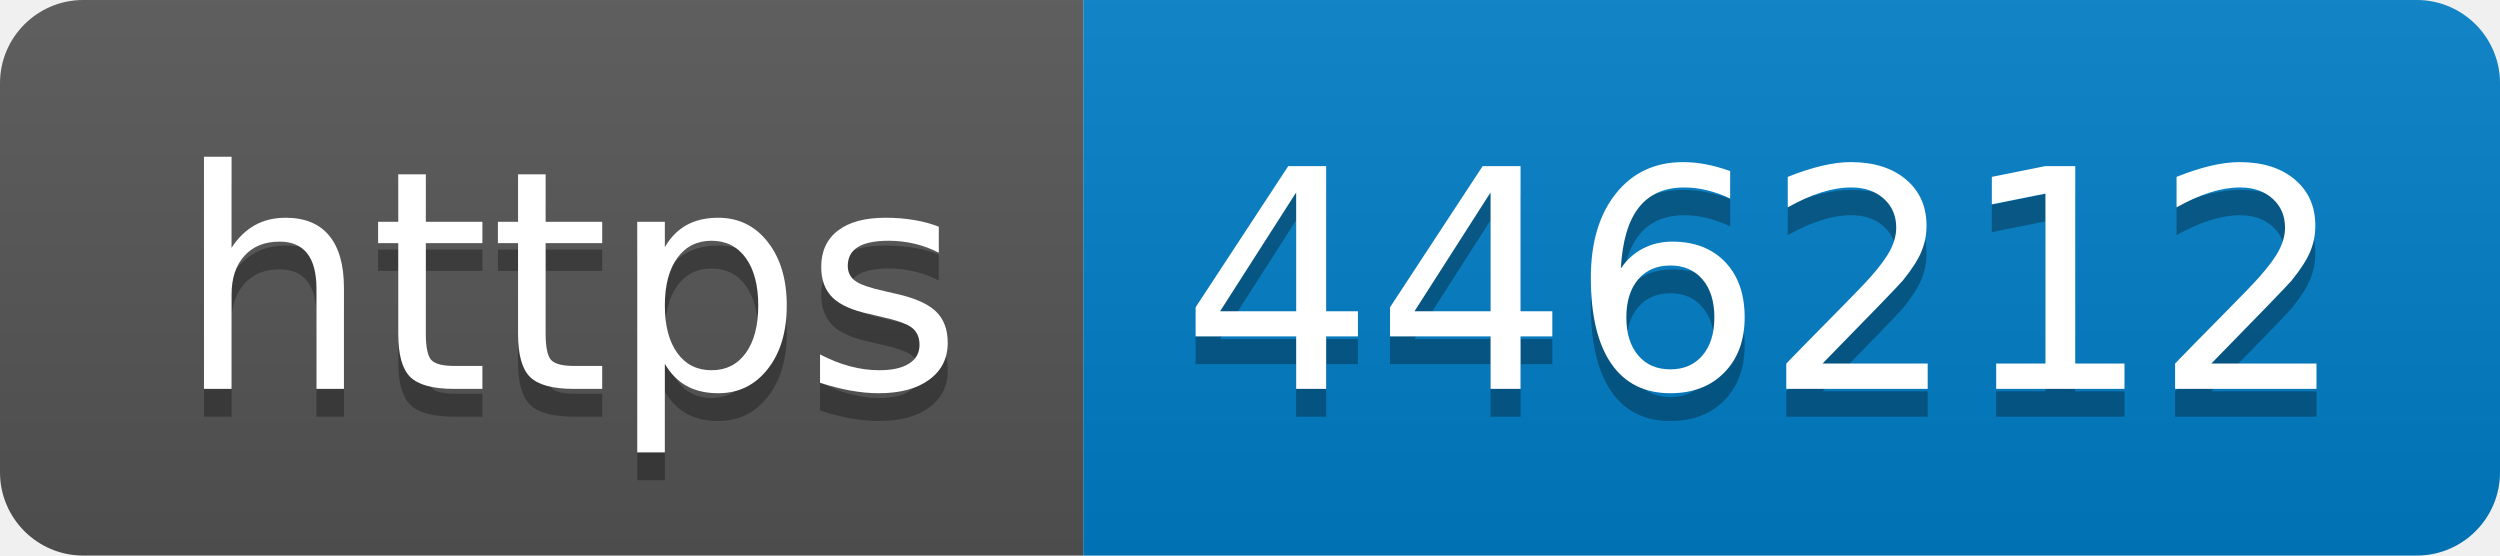
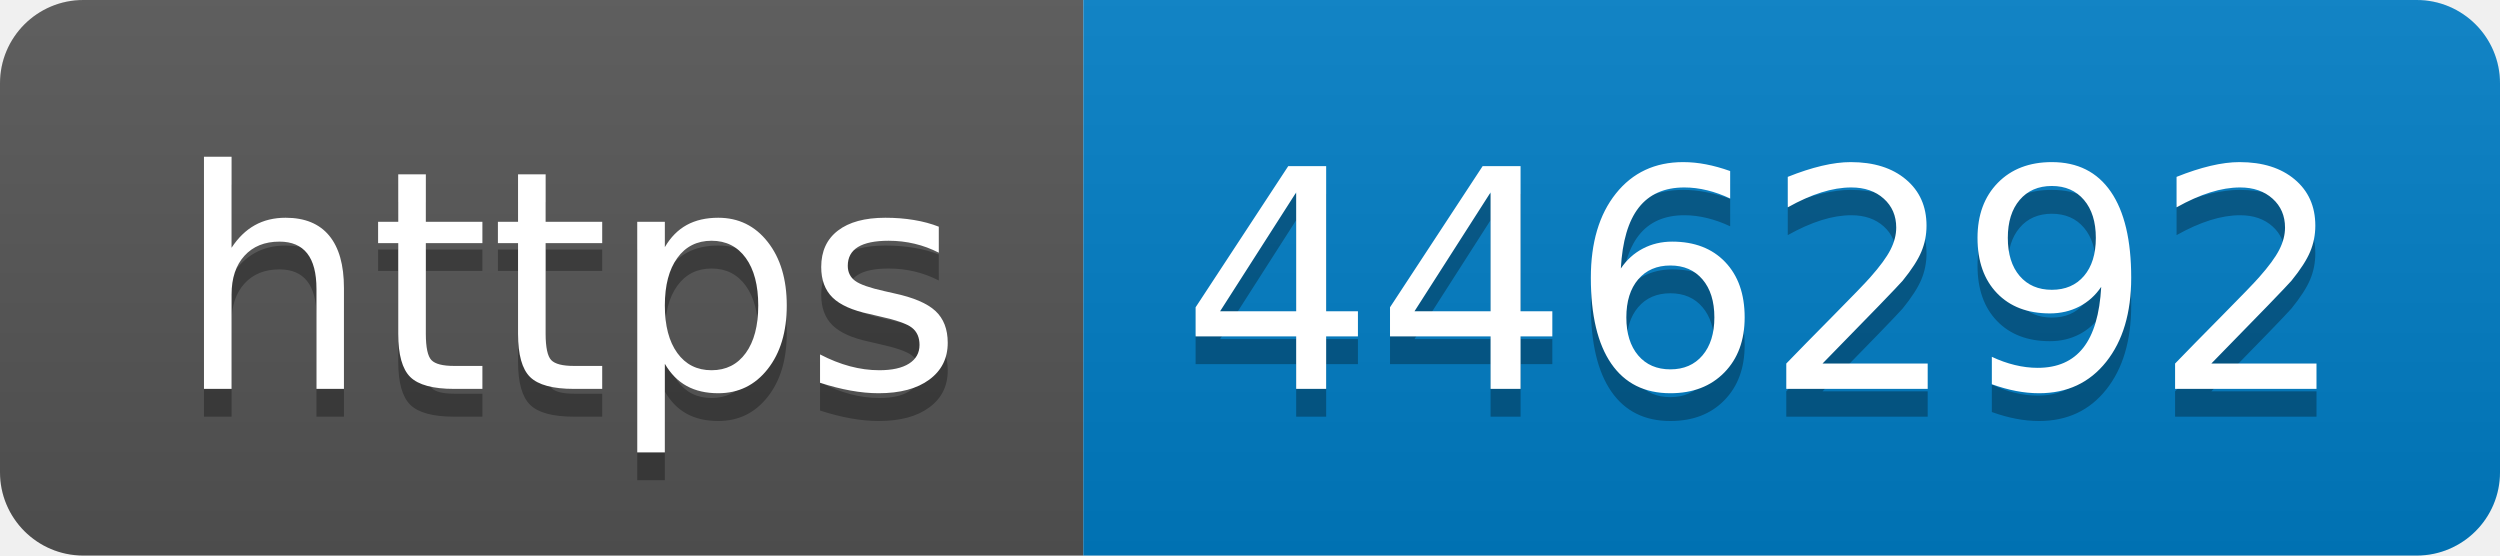
- <svg xmlns="http://www.w3.org/2000/svg" width="90" height="20" role="img" aria-label="https: 446212">
+ <svg xmlns="http://www.w3.org/2000/svg" width="90" height="20" role="img" aria-label="https: 446292">
  <linearGradient id="s" x2="0" y2="100%">
    <stop offset="0" stop-color="#bbb" stop-opacity=".1" />
    <stop offset="1" stop-opacity=".1" />
  </linearGradient>
  <clipPath id="r">
    <rect width="90" height="20" rx="3" fill="#fff" />
  </clipPath>
  <g clip-path="url(#r)">
    <rect width="39" height="20" fill="#555" />
    <rect x="39" width="51" height="20" fill="#007ec6" />
    <rect width="90" height="20" fill="url(#s)" />
  </g>
  <g fill="#fff" text-anchor="middle" font-family="Verdana,Geneva,DejaVu Sans,sans-serif" text-rendering="geometricPrecision" font-size="110">
    <text aria-hidden="true" x="205" y="150" fill="#010101" fill-opacity=".3" transform="scale(.1)" textLength="290">https</text>
    <text x="205" y="140" transform="scale(.1)" fill="#fff" textLength="290">https</text>
-     <text aria-hidden="true" x="635" y="150" fill="#010101" fill-opacity=".3" transform="scale(.1)" textLength="410">446212</text>
-     <text x="635" y="140" transform="scale(.1)" fill="#fff" textLength="410">446212</text>
+     <text aria-hidden="true" x="635" y="150" fill="#010101" fill-opacity=".3" transform="scale(.1)" textLength="410">446292</text>
+     <text x="635" y="140" transform="scale(.1)" fill="#fff" textLength="410">446292</text>
  </g>
</svg>
